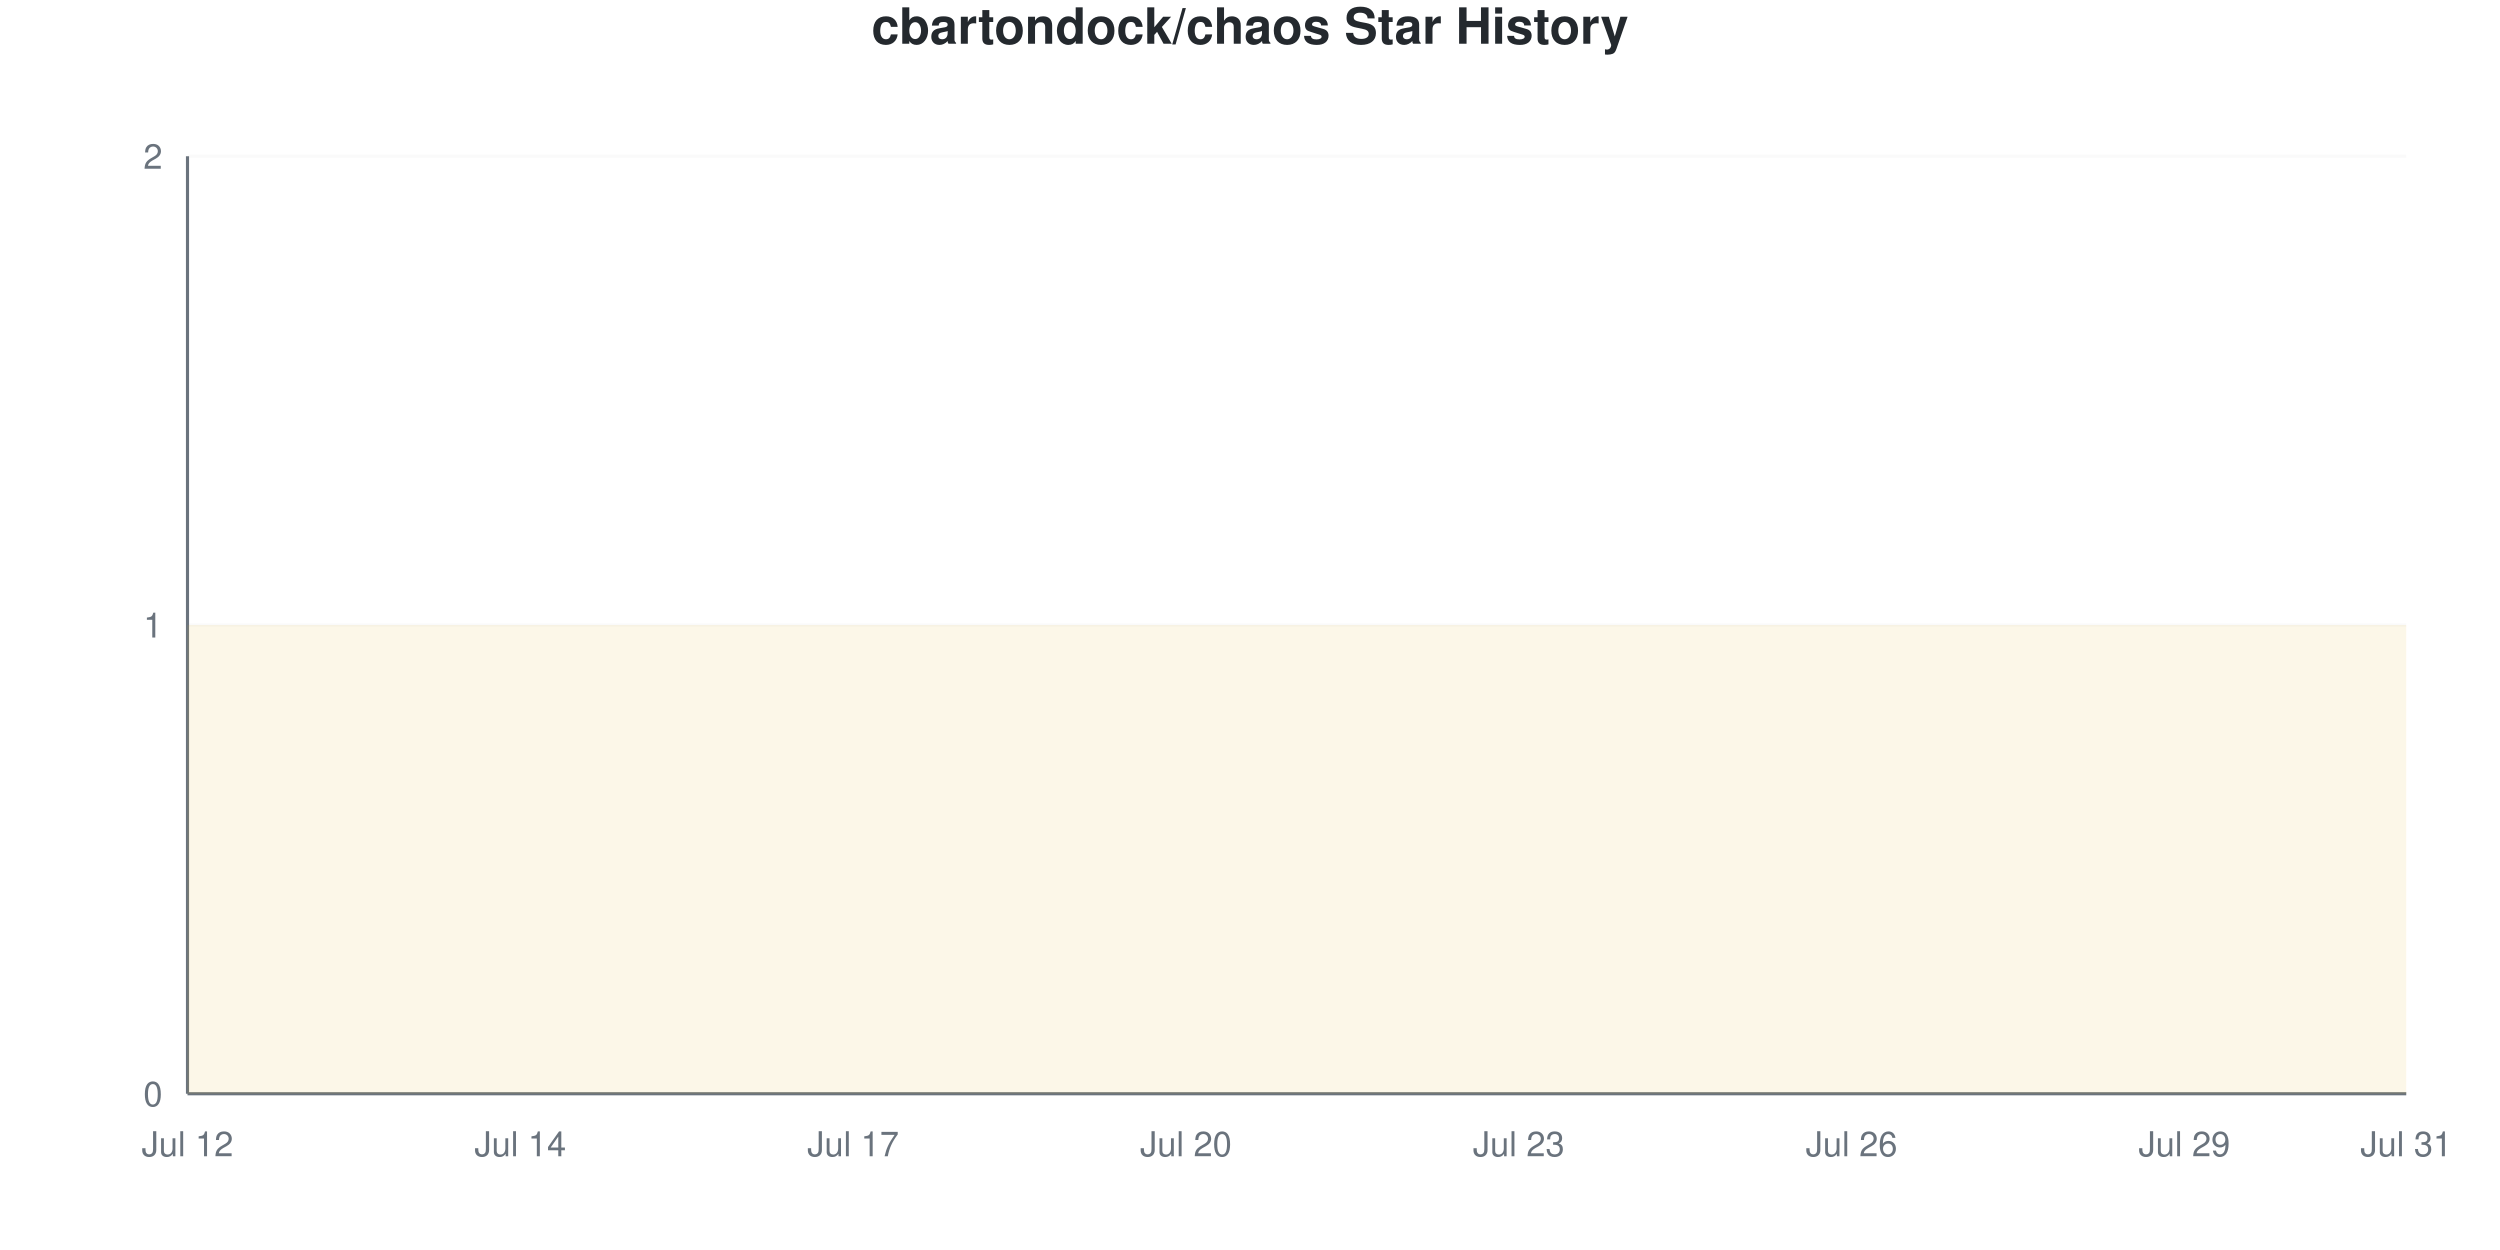
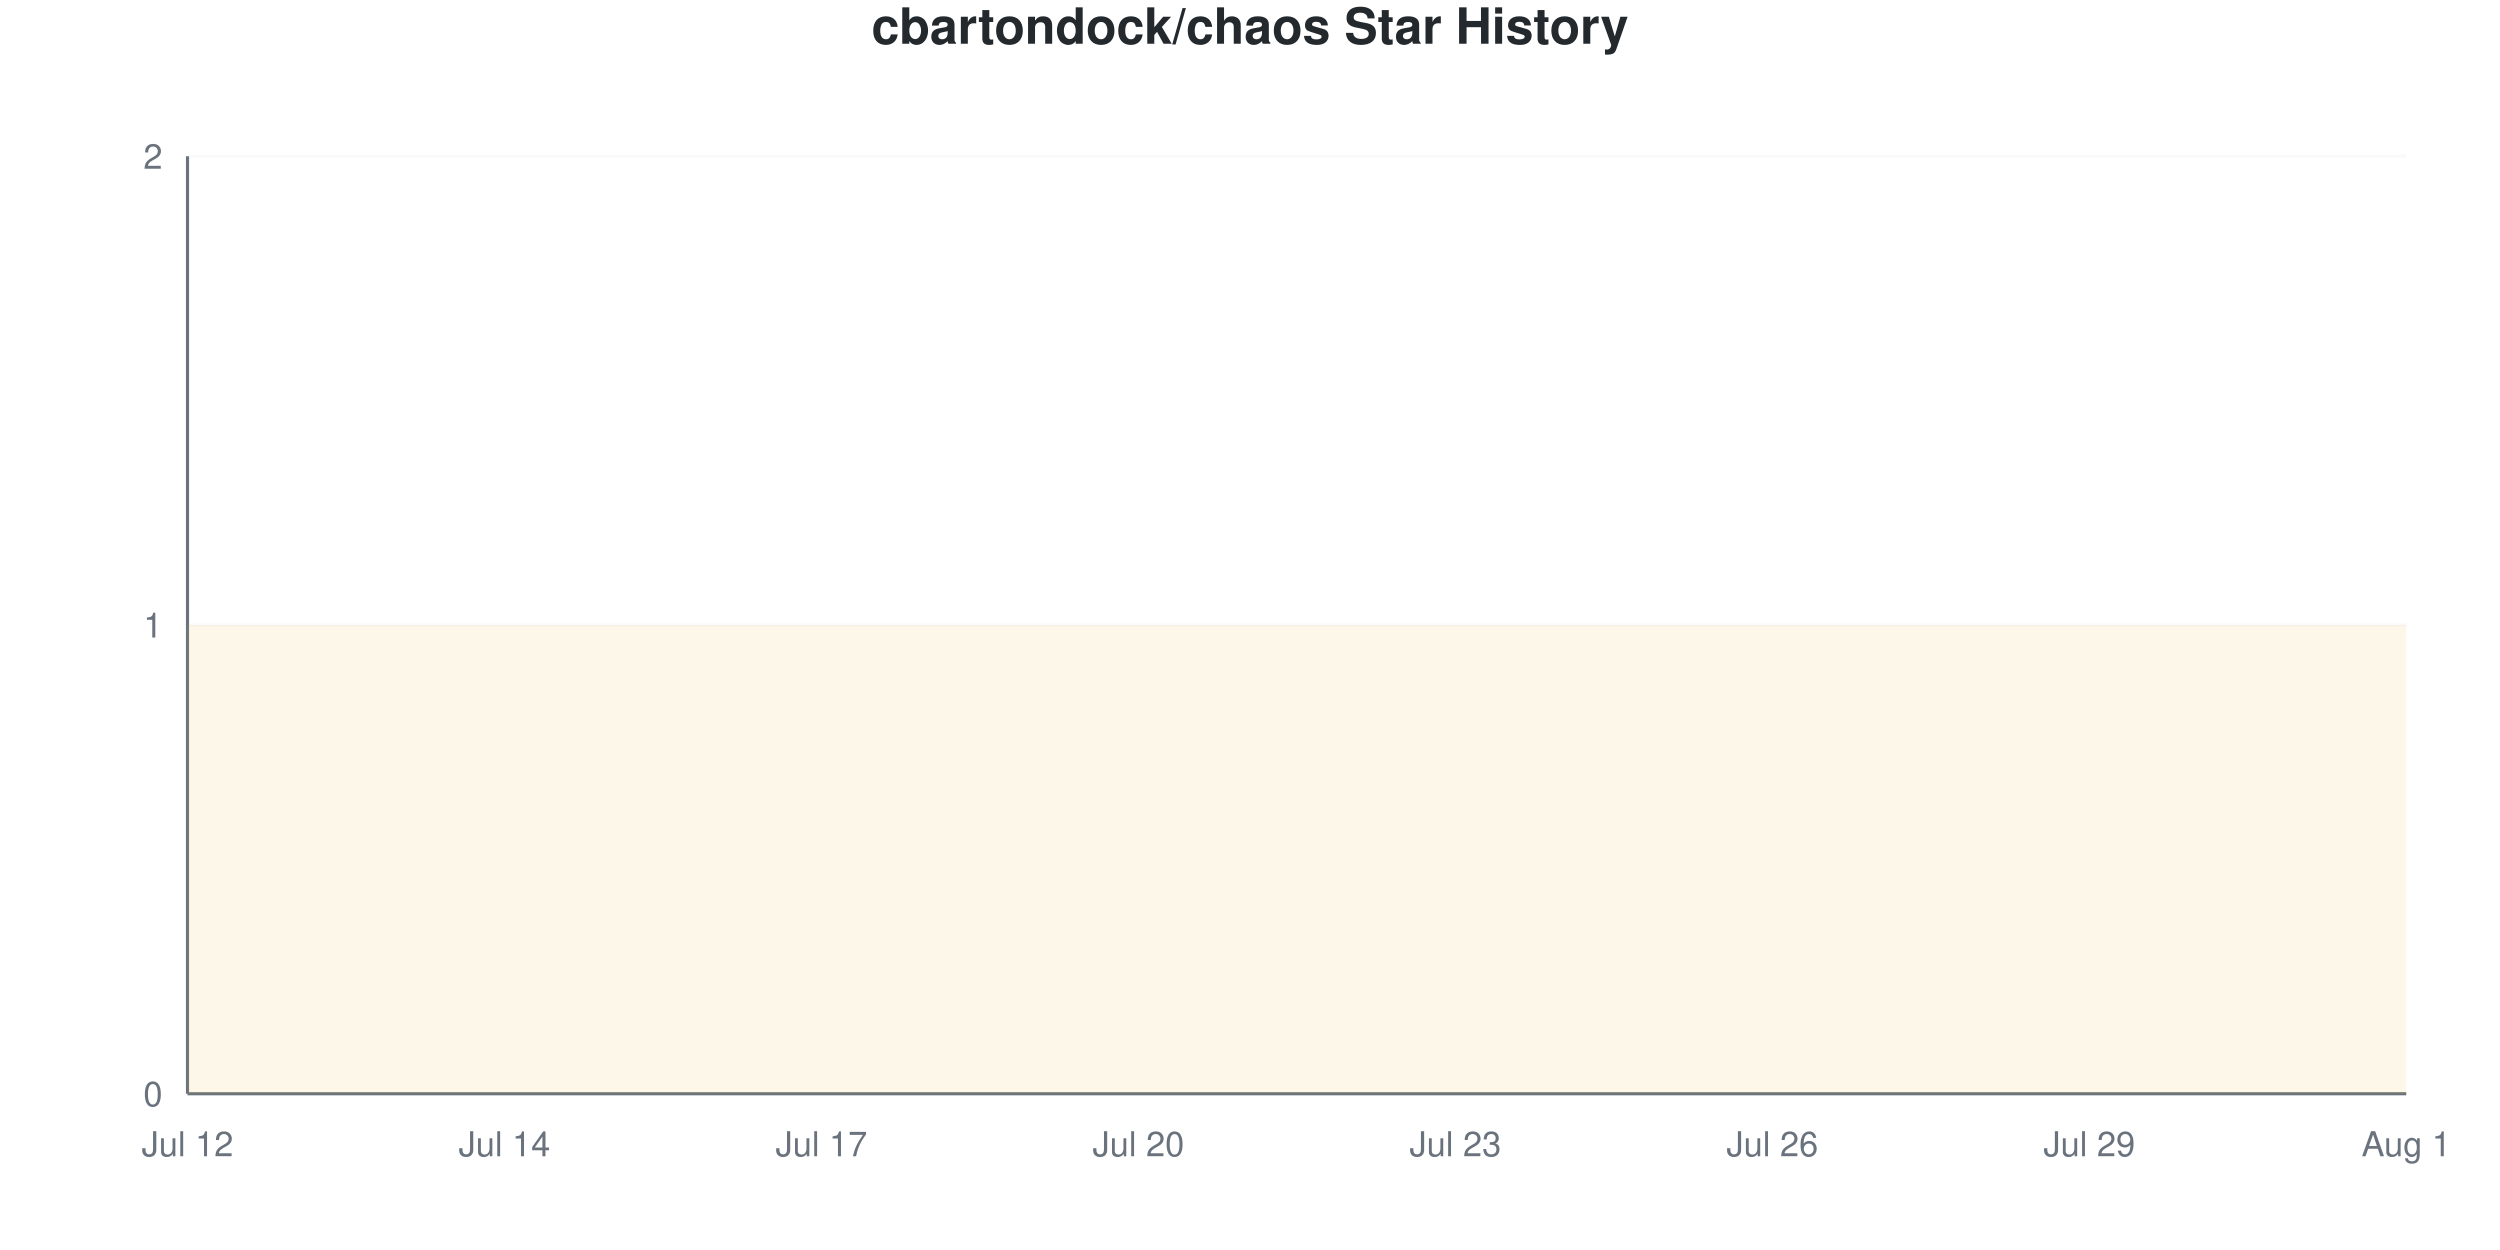
<svg xmlns="http://www.w3.org/2000/svg" viewBox="0 0 800 400" width="800" height="400">
  <style>
    @keyframes drawLine {
      to { stroke-dashoffset: 0; }
    }
    @keyframes fadeInPoint {
      from { opacity: 0; }
      to { opacity: 1; }
    }
    .data-line-0 {
      stroke-dasharray: 1290;
      stroke-dashoffset: 1290;
      animation: drawLine 2s ease-out forwards;
    }
    .data-point {
      opacity: 0;
      animation: fadeInPoint 0.5s ease-out forwards;
    }
    .chart-bg { fill: #fff; }
    .chart-text { fill: #24292e; }
    .chart-muted { fill: #6a737d; }
    .chart-grid { stroke: #eee; }
    .chart-axis { stroke: #6a737d; }
    @media (prefers-color-scheme: dark) {
      .chart-bg { fill: #0d1117; }
      .chart-text { fill: #e6edf3; }
      .chart-muted { fill: #8b949e; }
      .chart-grid { stroke: #21262d; }
      .chart-axis { stroke: #8b949e; }
    }
  </style>
  <rect width="800" height="400" class="chart-bg" />
  <text x="400" y="14" text-anchor="middle" class="chart-text" font-size="16" font-weight="bold" font-family="-apple-system, BlinkMacSystemFont, 'Segoe UI', Helvetica, Arial, sans-serif">cbartondock/chaos Star History</text>
  <g class="grid">
    <line x1="60" y1="350" x2="770" y2="350" class="chart-grid" stroke-opacity="0.3" />
    <text x="52" y="354" text-anchor="end" class="chart-muted" font-size="11" font-family="-apple-system, BlinkMacSystemFont, 'Segoe UI', Helvetica, Arial, sans-serif">0</text>
    <line x1="60" y1="200" x2="770" y2="200" class="chart-grid" stroke-opacity="0.3" />
    <text x="52" y="204" text-anchor="end" class="chart-muted" font-size="11" font-family="-apple-system, BlinkMacSystemFont, 'Segoe UI', Helvetica, Arial, sans-serif">1</text>
    <line x1="60" y1="50" x2="770" y2="50" class="chart-grid" stroke-opacity="0.3" />
    <text x="52" y="54" text-anchor="end" class="chart-muted" font-size="11" font-family="-apple-system, BlinkMacSystemFont, 'Segoe UI', Helvetica, Arial, sans-serif">2</text>
  </g>
  <g class="milestones">
    
  </g>
  <g class="x-axis">
    <text x="60" y="370" text-anchor="middle" class="chart-muted" font-size="11" font-family="-apple-system, BlinkMacSystemFont, 'Segoe UI', Helvetica, Arial, sans-serif">Jul 12</text>
-     <text x="166.5" y="370" text-anchor="middle" class="chart-muted" font-size="11" font-family="-apple-system, BlinkMacSystemFont, 'Segoe UI', Helvetica, Arial, sans-serif">Jul 14</text>
-     <text x="273" y="370" text-anchor="middle" class="chart-muted" font-size="11" font-family="-apple-system, BlinkMacSystemFont, 'Segoe UI', Helvetica, Arial, sans-serif">Jul 17</text>
-     <text x="379.5" y="370" text-anchor="middle" class="chart-muted" font-size="11" font-family="-apple-system, BlinkMacSystemFont, 'Segoe UI', Helvetica, Arial, sans-serif">Jul 20</text>
-     <text x="486" y="370" text-anchor="middle" class="chart-muted" font-size="11" font-family="-apple-system, BlinkMacSystemFont, 'Segoe UI', Helvetica, Arial, sans-serif">Jul 23</text>
-     <text x="592.5" y="370" text-anchor="middle" class="chart-muted" font-size="11" font-family="-apple-system, BlinkMacSystemFont, 'Segoe UI', Helvetica, Arial, sans-serif">Jul 26</text>
-     <text x="699" y="370" text-anchor="middle" class="chart-muted" font-size="11" font-family="-apple-system, BlinkMacSystemFont, 'Segoe UI', Helvetica, Arial, sans-serif">Jul 29</text>
-     <text x="770" y="370" text-anchor="middle" class="chart-muted" font-size="11" font-family="-apple-system, BlinkMacSystemFont, 'Segoe UI', Helvetica, Arial, sans-serif">Jul 31</text>
+     <text x="161.429" y="370" text-anchor="middle" class="chart-muted" font-size="11" font-family="-apple-system, BlinkMacSystemFont, 'Segoe UI', Helvetica, Arial, sans-serif">Jul 14</text>
+     <text x="262.857" y="370" text-anchor="middle" class="chart-muted" font-size="11" font-family="-apple-system, BlinkMacSystemFont, 'Segoe UI', Helvetica, Arial, sans-serif">Jul 17</text>
+     <text x="364.286" y="370" text-anchor="middle" class="chart-muted" font-size="11" font-family="-apple-system, BlinkMacSystemFont, 'Segoe UI', Helvetica, Arial, sans-serif">Jul 20</text>
+     <text x="465.714" y="370" text-anchor="middle" class="chart-muted" font-size="11" font-family="-apple-system, BlinkMacSystemFont, 'Segoe UI', Helvetica, Arial, sans-serif">Jul 23</text>
+     <text x="567.143" y="370" text-anchor="middle" class="chart-muted" font-size="11" font-family="-apple-system, BlinkMacSystemFont, 'Segoe UI', Helvetica, Arial, sans-serif">Jul 26</text>
+     <text x="668.571" y="370" text-anchor="middle" class="chart-muted" font-size="11" font-family="-apple-system, BlinkMacSystemFont, 'Segoe UI', Helvetica, Arial, sans-serif">Jul 29</text>
+     <text x="770" y="370" text-anchor="middle" class="chart-muted" font-size="11" font-family="-apple-system, BlinkMacSystemFont, 'Segoe UI', Helvetica, Arial, sans-serif">Aug 1</text>
  </g>
  <line x1="60" y1="50" x2="60" y2="350" class="chart-axis" stroke-width="1" />
  <line x1="60" y1="350" x2="770" y2="350" class="chart-axis" stroke-width="1" />
-   <path d="M60,350 L60,200 C71.833,200 83.667,200 95.5,200 C107.333,200 119.167,200 131,200 C142.833,200 154.667,200 166.5,200 C178.333,200 190.167,200 202,200 C213.833,200 225.667,200 237.5,200 C249.333,200 261.167,200 273,200 C284.833,200 296.667,200 308.5,200 C320.333,200 332.167,200 344,200 C355.833,200 367.667,200 379.5,200 C391.333,200 403.167,200 415,200 C426.833,200 438.667,200 450.5,200 C462.333,200 474.167,200 486,200 C497.833,200 509.667,200 521.5,200 C533.333,200 545.167,200 557,200 C568.833,200 580.667,200 592.5,200 C604.333,200 616.167,200 628,200 C639.833,200 651.667,200 663.5,200 C675.333,200 687.167,200 699,200 C710.833,200 722.667,200 734.5,200 C746.333,200 758.167,200 770,200 L770,350 L60,350 Z" fill="#dfb317" fill-opacity="0.1" />
-   <path d="M60,350 L60,200 C71.833,200 83.667,200 95.5,200 C107.333,200 119.167,200 131,200 C142.833,200 154.667,200 166.5,200 C178.333,200 190.167,200 202,200 C213.833,200 225.667,200 237.5,200 C249.333,200 261.167,200 273,200 C284.833,200 296.667,200 308.5,200 C320.333,200 332.167,200 344,200 C355.833,200 367.667,200 379.5,200 C391.333,200 403.167,200 415,200 C426.833,200 438.667,200 450.5,200 C462.333,200 474.167,200 486,200 C497.833,200 509.667,200 521.5,200 C533.333,200 545.167,200 557,200 C568.833,200 580.667,200 592.5,200 C604.333,200 616.167,200 628,200 C639.833,200 651.667,200 663.5,200 C675.333,200 687.167,200 699,200 C710.833,200 722.667,200 734.5,200 C746.333,200 758.167,200 770,200" fill="none" stroke="#dfb317" stroke-width="2.5" class="data-line-0" />
+   <path d="M60,350 L60,200 C71.27,200 82.54,200 93.81,200 C105.079,200 116.349,200 127.619,200 C138.889,200 150.159,200 161.429,200 C172.698,200 183.968,200 195.238,200 C206.508,200 217.778,200 229.048,200 C240.317,200 251.587,200 262.857,200 C274.127,200 285.397,200 296.667,200 C307.937,200 319.206,200 330.476,200 C341.746,200 353.016,200 364.286,200 C375.556,200 386.825,200 398.095,200 C409.365,200 420.635,200 431.905,200 C443.175,200 454.444,200 465.714,200 C476.984,200 488.254,200 499.524,200 C510.794,200 522.063,200 533.333,200 C544.603,200 555.873,200 567.143,200 C578.413,200 589.683,200 600.952,200 C612.222,200 623.492,200 634.762,200 C646.032,200 657.302,200 668.571,200 C679.841,200 691.111,200 702.381,200 C713.651,200 724.921,200 736.19,200 C747.46,200 758.73,200 770,200 L770,350 L60,350 Z" fill="#dfb317" fill-opacity="0.1" />
+   <path d="M60,350 L60,200 C71.27,200 82.54,200 93.81,200 C105.079,200 116.349,200 127.619,200 C138.889,200 150.159,200 161.429,200 C172.698,200 183.968,200 195.238,200 C206.508,200 217.778,200 229.048,200 C240.317,200 251.587,200 262.857,200 C274.127,200 285.397,200 296.667,200 C307.937,200 319.206,200 330.476,200 C341.746,200 353.016,200 364.286,200 C375.556,200 386.825,200 398.095,200 C409.365,200 420.635,200 431.905,200 C443.175,200 454.444,200 465.714,200 C476.984,200 488.254,200 499.524,200 C510.794,200 522.063,200 533.333,200 C544.603,200 555.873,200 567.143,200 C578.413,200 589.683,200 600.952,200 C612.222,200 623.492,200 634.762,200 C646.032,200 657.302,200 668.571,200 C679.841,200 691.111,200 702.381,200 C713.651,200 724.921,200 736.19,200 C747.46,200 758.73,200 770,200" fill="none" stroke="#dfb317" stroke-width="2.5" class="data-line-0" />
  <g class="points">
    <circle cx="60" cy="200" r="4" fill="#dfb317" class="data-point" style="animation-delay: 1.50s" />
-     <circle cx="95.5" cy="200" r="4" fill="#dfb317" class="data-point" style="animation-delay: 1.55s" />
-     <circle cx="131" cy="200" r="4" fill="#dfb317" class="data-point" style="animation-delay: 1.60s" />
-     <circle cx="166.5" cy="200" r="4" fill="#dfb317" class="data-point" style="animation-delay: 1.65s" />
-     <circle cx="202" cy="200" r="4" fill="#dfb317" class="data-point" style="animation-delay: 1.70s" />
-     <circle cx="237.5" cy="200" r="4" fill="#dfb317" class="data-point" style="animation-delay: 1.75s" />
-     <circle cx="273" cy="200" r="4" fill="#dfb317" class="data-point" style="animation-delay: 1.80s" />
-     <circle cx="308.5" cy="200" r="4" fill="#dfb317" class="data-point" style="animation-delay: 1.85s" />
-     <circle cx="344" cy="200" r="4" fill="#dfb317" class="data-point" style="animation-delay: 1.90s" />
-     <circle cx="379.5" cy="200" r="4" fill="#dfb317" class="data-point" style="animation-delay: 1.95s" />
-     <circle cx="415" cy="200" r="4" fill="#dfb317" class="data-point" style="animation-delay: 2.00s" />
-     <circle cx="450.5" cy="200" r="4" fill="#dfb317" class="data-point" style="animation-delay: 2.05s" />
-     <circle cx="486" cy="200" r="4" fill="#dfb317" class="data-point" style="animation-delay: 2.10s" />
-     <circle cx="521.5" cy="200" r="4" fill="#dfb317" class="data-point" style="animation-delay: 2.15s" />
-     <circle cx="557" cy="200" r="4" fill="#dfb317" class="data-point" style="animation-delay: 2.20s" />
-     <circle cx="592.5" cy="200" r="4" fill="#dfb317" class="data-point" style="animation-delay: 2.25s" />
-     <circle cx="628" cy="200" r="4" fill="#dfb317" class="data-point" style="animation-delay: 2.30s" />
-     <circle cx="663.5" cy="200" r="4" fill="#dfb317" class="data-point" style="animation-delay: 2.35s" />
-     <circle cx="699" cy="200" r="4" fill="#dfb317" class="data-point" style="animation-delay: 2.40s" />
-     <circle cx="734.5" cy="200" r="4" fill="#dfb317" class="data-point" style="animation-delay: 2.45s" />
-     <circle cx="770" cy="200" r="4" fill="#dfb317" class="data-point" style="animation-delay: 2.50s" />
+     <circle cx="93.81" cy="200" r="4" fill="#dfb317" class="data-point" style="animation-delay: 1.55s" />
+     <circle cx="127.619" cy="200" r="4" fill="#dfb317" class="data-point" style="animation-delay: 1.60s" />
+     <circle cx="161.429" cy="200" r="4" fill="#dfb317" class="data-point" style="animation-delay: 1.65s" />
+     <circle cx="195.238" cy="200" r="4" fill="#dfb317" class="data-point" style="animation-delay: 1.70s" />
+     <circle cx="229.048" cy="200" r="4" fill="#dfb317" class="data-point" style="animation-delay: 1.75s" />
+     <circle cx="262.857" cy="200" r="4" fill="#dfb317" class="data-point" style="animation-delay: 1.80s" />
+     <circle cx="296.667" cy="200" r="4" fill="#dfb317" class="data-point" style="animation-delay: 1.85s" />
+     <circle cx="330.476" cy="200" r="4" fill="#dfb317" class="data-point" style="animation-delay: 1.90s" />
+     <circle cx="364.286" cy="200" r="4" fill="#dfb317" class="data-point" style="animation-delay: 1.95s" />
+     <circle cx="398.095" cy="200" r="4" fill="#dfb317" class="data-point" style="animation-delay: 2.00s" />
+     <circle cx="431.905" cy="200" r="4" fill="#dfb317" class="data-point" style="animation-delay: 2.05s" />
+     <circle cx="465.714" cy="200" r="4" fill="#dfb317" class="data-point" style="animation-delay: 2.10s" />
+     <circle cx="499.524" cy="200" r="4" fill="#dfb317" class="data-point" style="animation-delay: 2.15s" />
+     <circle cx="533.333" cy="200" r="4" fill="#dfb317" class="data-point" style="animation-delay: 2.20s" />
+     <circle cx="567.143" cy="200" r="4" fill="#dfb317" class="data-point" style="animation-delay: 2.25s" />
+     <circle cx="600.952" cy="200" r="4" fill="#dfb317" class="data-point" style="animation-delay: 2.30s" />
+     <circle cx="634.762" cy="200" r="4" fill="#dfb317" class="data-point" style="animation-delay: 2.35s" />
+     <circle cx="668.571" cy="200" r="4" fill="#dfb317" class="data-point" style="animation-delay: 2.40s" />
+     <circle cx="702.381" cy="200" r="4" fill="#dfb317" class="data-point" style="animation-delay: 2.45s" />
+     <circle cx="736.19" cy="200" r="4" fill="#dfb317" class="data-point" style="animation-delay: 2.50s" />
+     <circle cx="770" cy="200" r="4" fill="#dfb317" class="data-point" style="animation-delay: 2.55s" />
  </g>
</svg>
